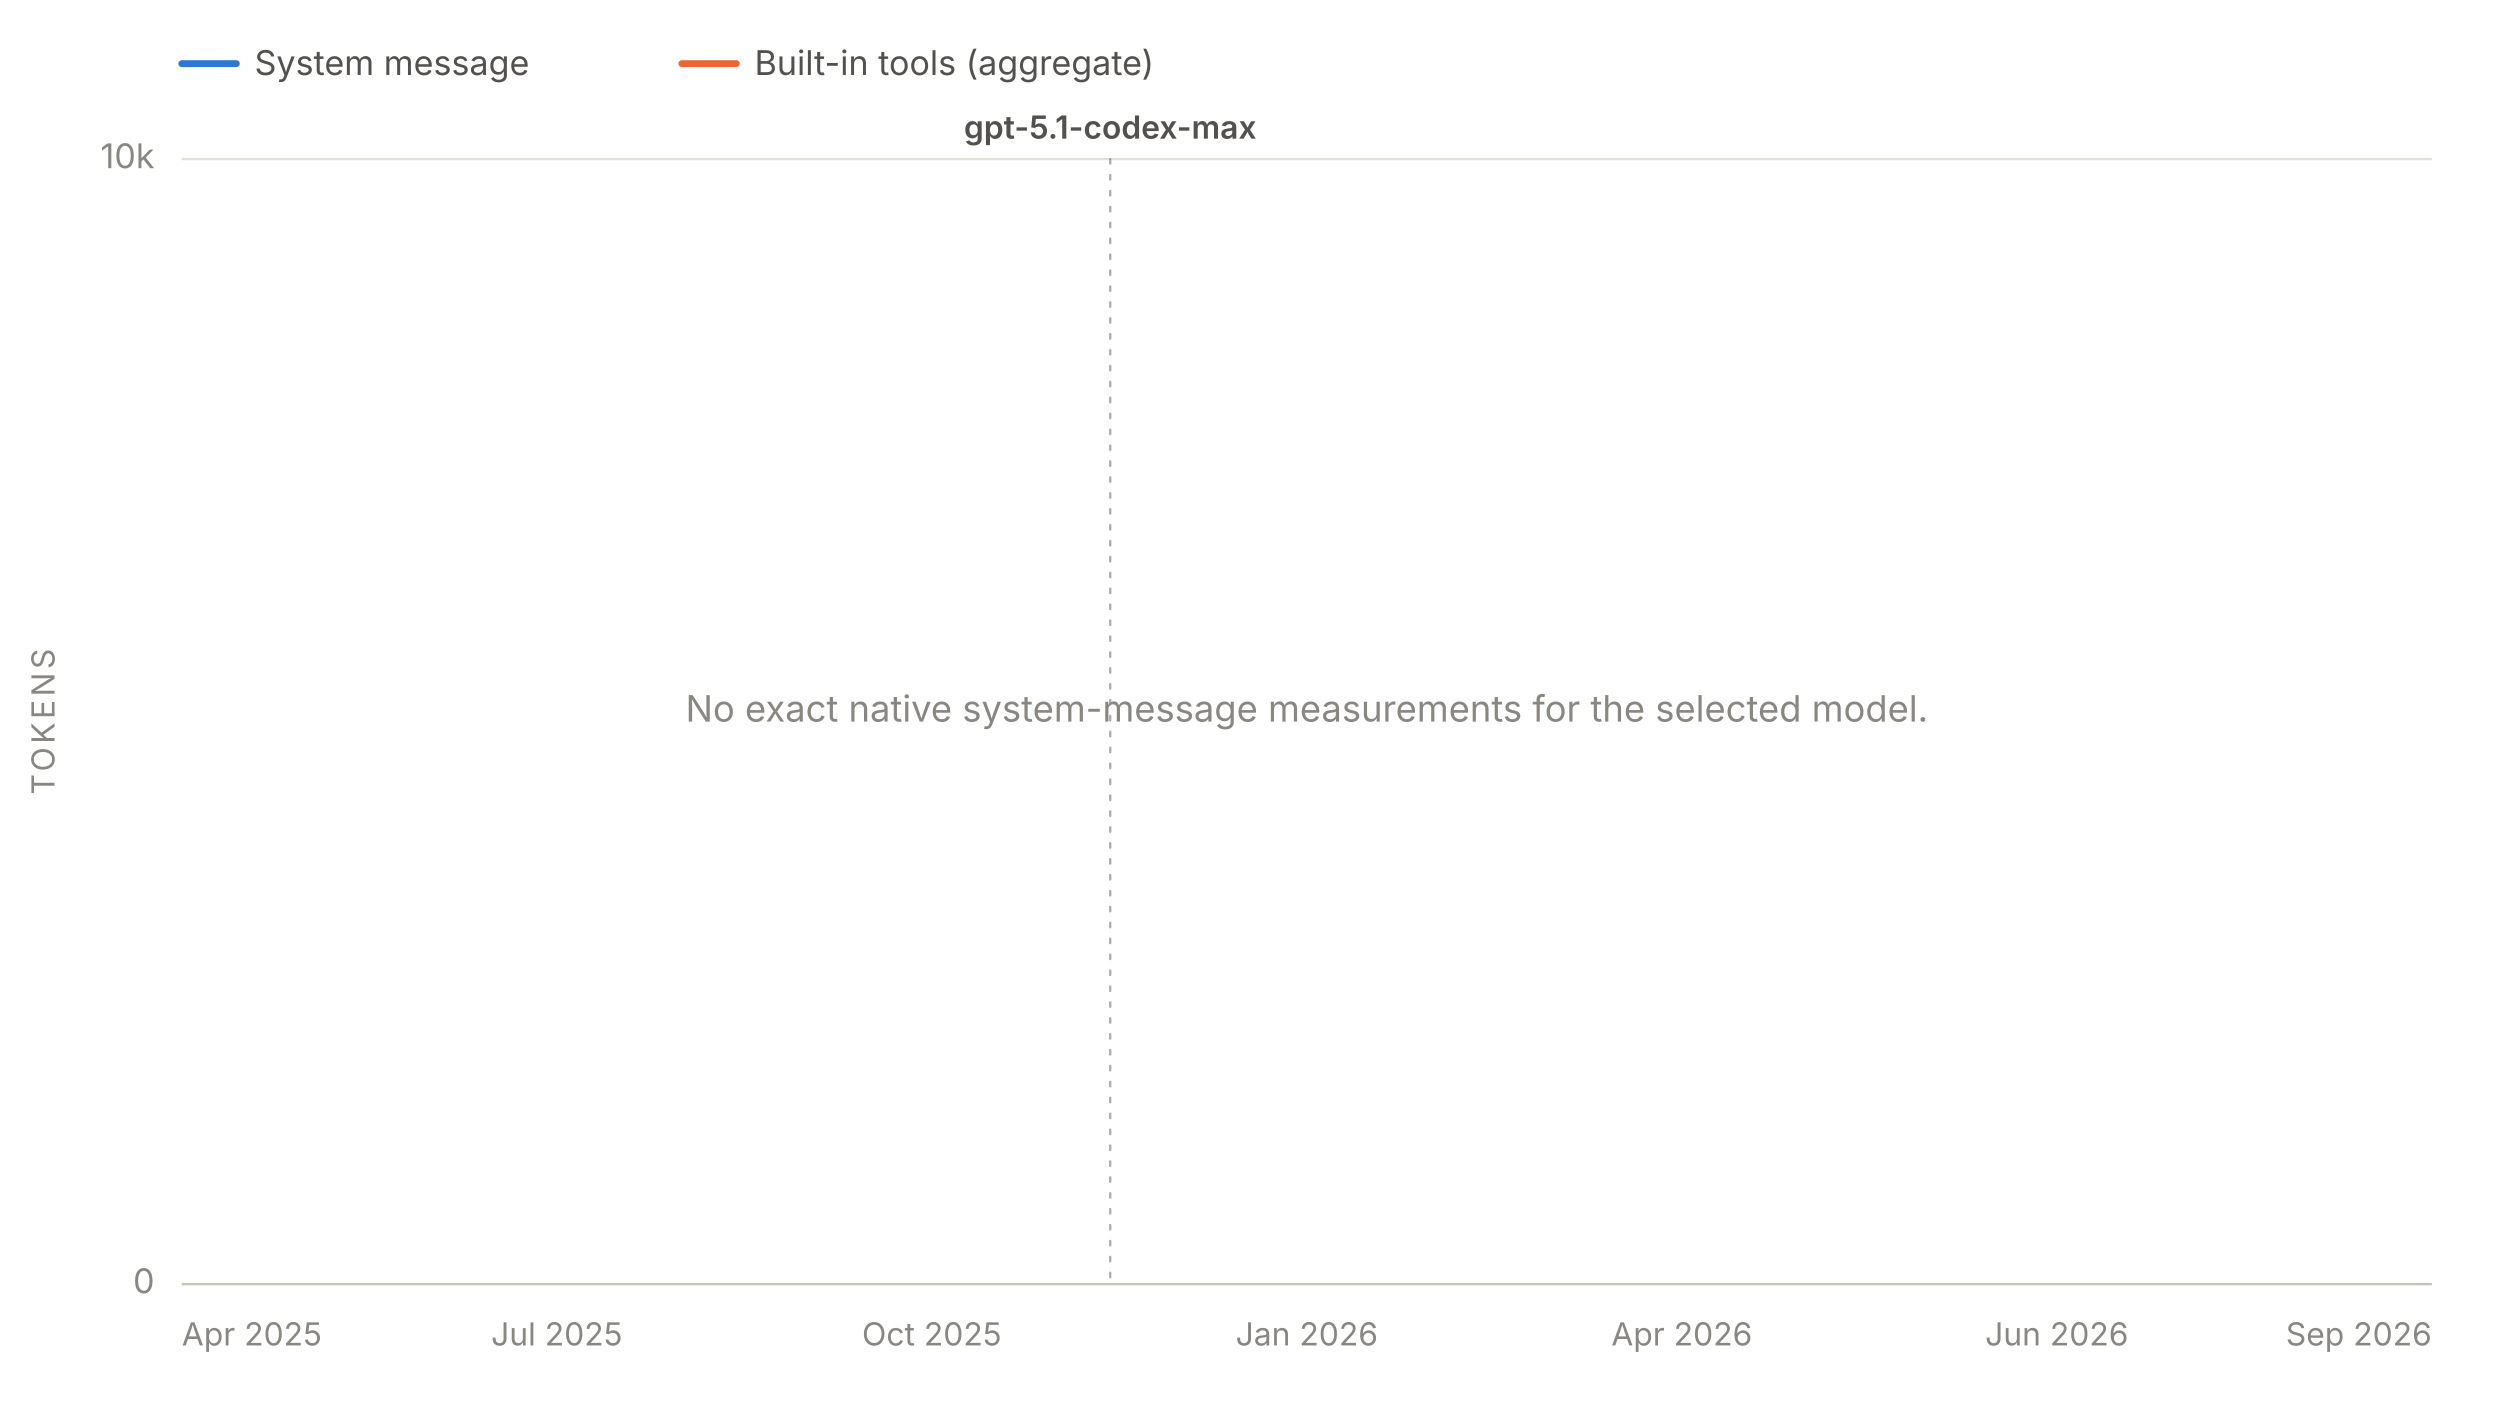
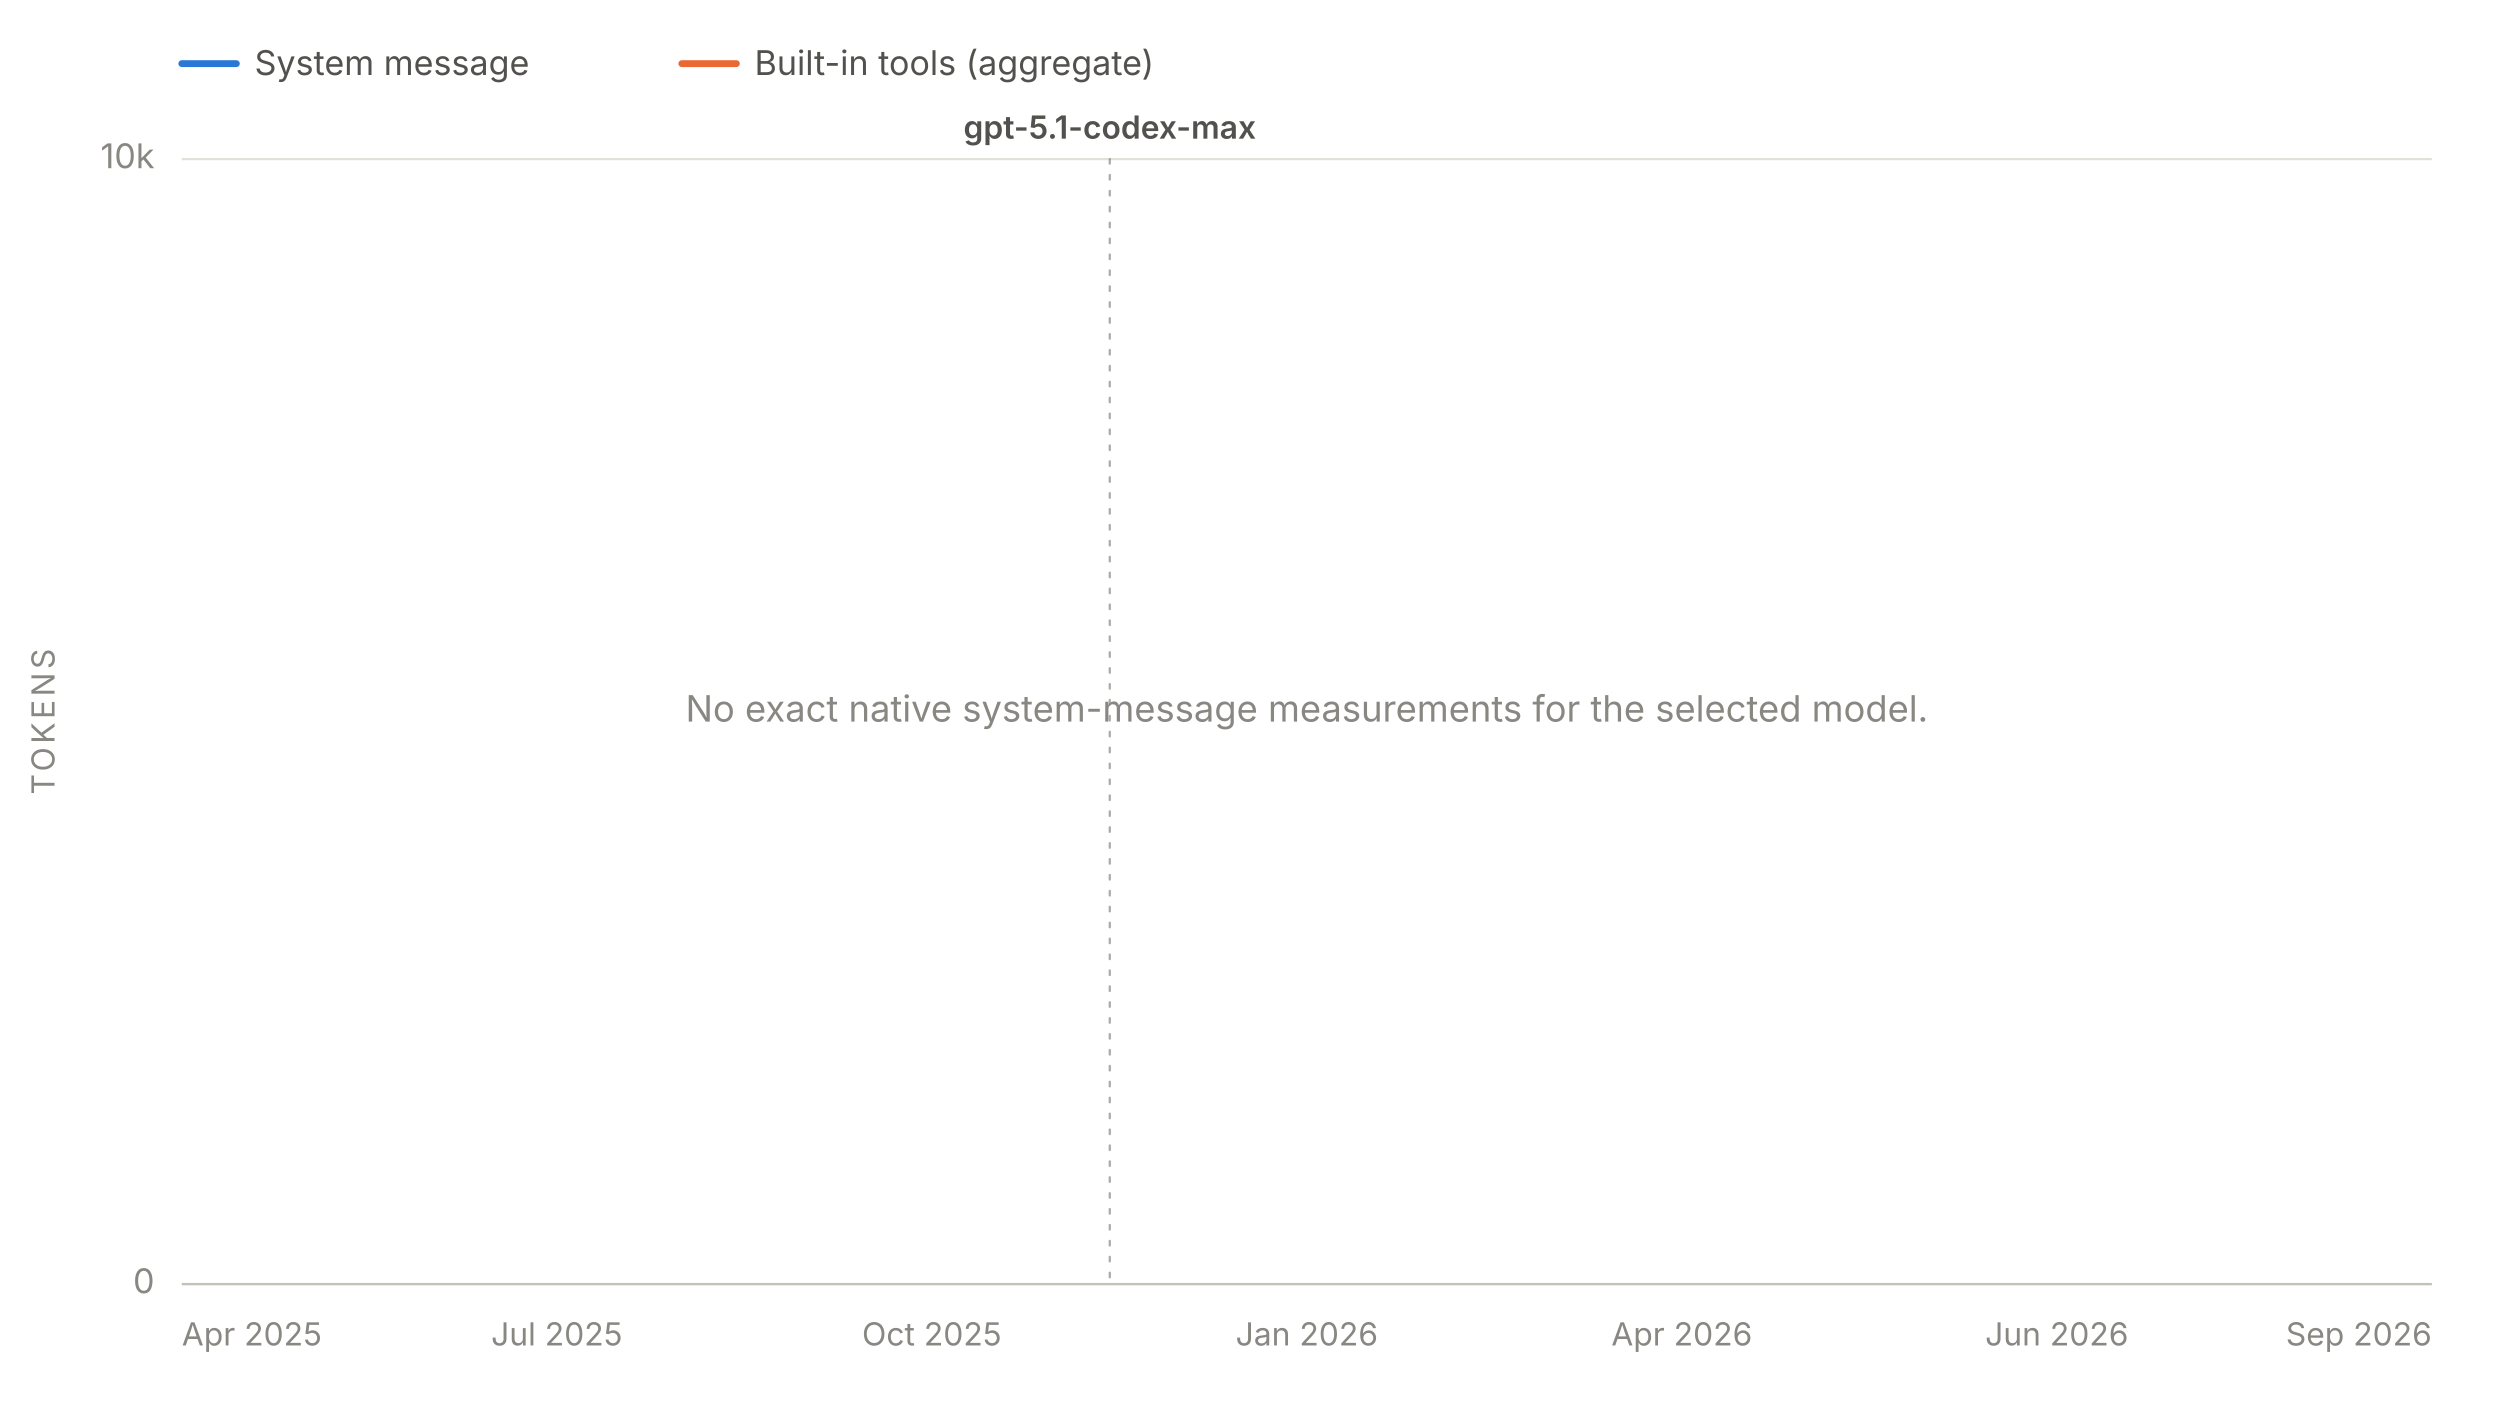
<svg xmlns="http://www.w3.org/2000/svg" viewBox="0 0 1100 625" width="1100" height="625" role="img" aria-labelledby="chartTitle chartDesc" font-family="system-ui, -apple-system, 'Segoe UI', sans-serif">
  <line x1="80" y1="28" x2="104" y2="28" stroke="#2a78d6" stroke-width="3" stroke-linecap="round" />
  <text x="112" y="33" font-size="15" fill="#52514e">System message</text>
  <line x1="300" y1="28" x2="324" y2="28" stroke="#eb6834" stroke-width="3" stroke-linecap="round" />
  <text x="332" y="33" font-size="15" fill="#52514e">Built-in tools (aggregate)</text>
  <line x1="80" y1="565.0" x2="1070" y2="565.0" stroke="#e1e0d9" stroke-width="1" />
  <text x="68" y="569.0" font-size="15" fill="#898781" text-anchor="end">0</text>
  <line x1="80" y1="70.0" x2="1070" y2="70.0" stroke="#e1e0d9" stroke-width="1" />
  <text x="68" y="74.0" font-size="15" fill="#898781" text-anchor="end">10k</text>
  <text x="24" y="317.5" font-size="14" fill="#898781" text-anchor="middle" letter-spacing="1.5" transform="rotate(-90 24 317.5)">TOKENS</text>
  <line x1="80" y1="565" x2="1070" y2="565" stroke="#c3c2b7" stroke-width="1" />
  <text x="80.0" y="592" font-size="14" fill="#898781" text-anchor="start">Apr 2025</text>
  <text x="245.0" y="592" font-size="14" fill="#898781" text-anchor="middle">Jul 2025</text>
  <text x="410.0" y="592" font-size="14" fill="#898781" text-anchor="middle">Oct 2025</text>
  <text x="575.0" y="592" font-size="14" fill="#898781" text-anchor="middle">Jan 2026</text>
  <text x="740.0" y="592" font-size="14" fill="#898781" text-anchor="middle">Apr 2026</text>
  <text x="905.0" y="592" font-size="14" fill="#898781" text-anchor="middle">Jun 2026</text>
  <text x="1070.0" y="592" font-size="14" fill="#898781" text-anchor="end">Sep 2026</text>
  <g data-release-date="2025-11-19">
-     <line x1="488.5" y1="70" x2="488.5" y2="565" stroke="#898781" stroke-width="1" stroke-dasharray="2,5" stroke-linecap="round" opacity="0.7" />
-     <text x="488.5" y="61.0" font-size="14" font-weight="600" fill="#52514e" text-anchor="middle">gpt-5.1-codex-max</text>
+     <line x1="488.3" y1="70" x2="488.3" y2="565" stroke="#898781" stroke-width="1" stroke-dasharray="2,5" stroke-linecap="round" opacity="0.7" />
+     <text x="488.3" y="61.0" font-size="14" font-weight="600" fill="#52514e" text-anchor="middle">gpt-5.1-codex-max</text>
  </g>
  <text x="575.0" y="317.5" font-size="16" fill="#898781" text-anchor="middle">No exact native system-message measurements for the selected model.</text>
</svg>
